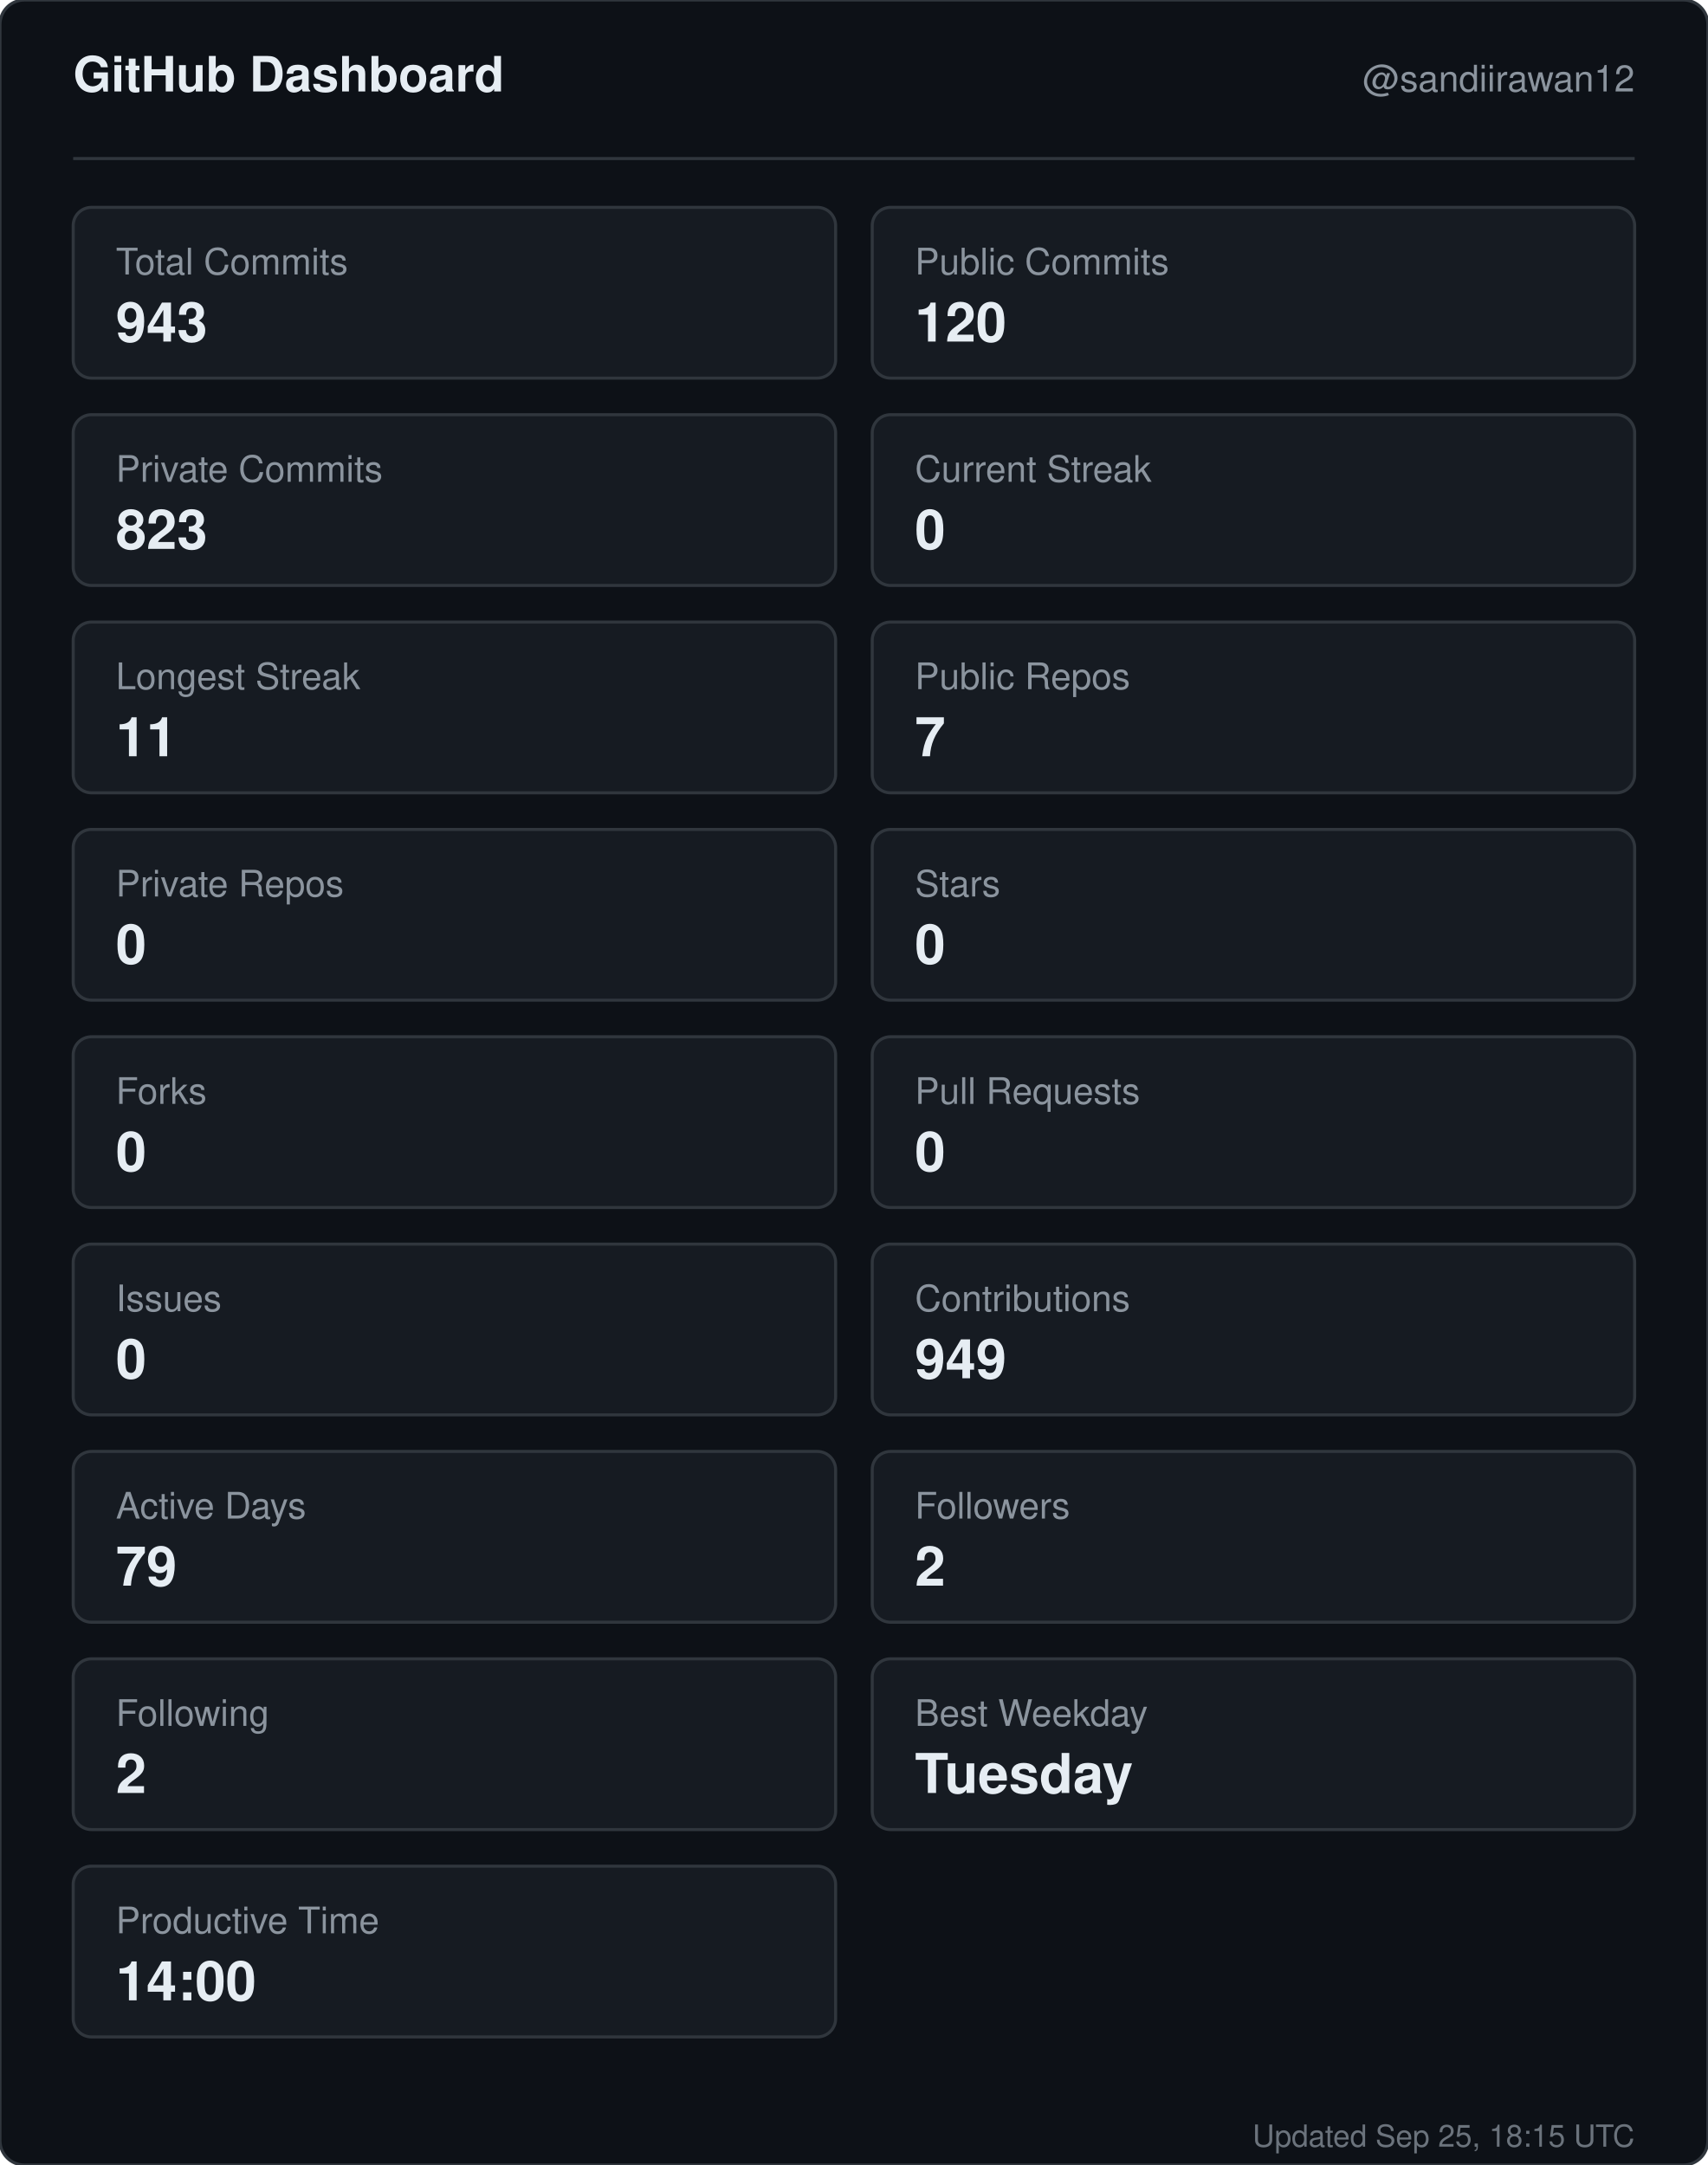
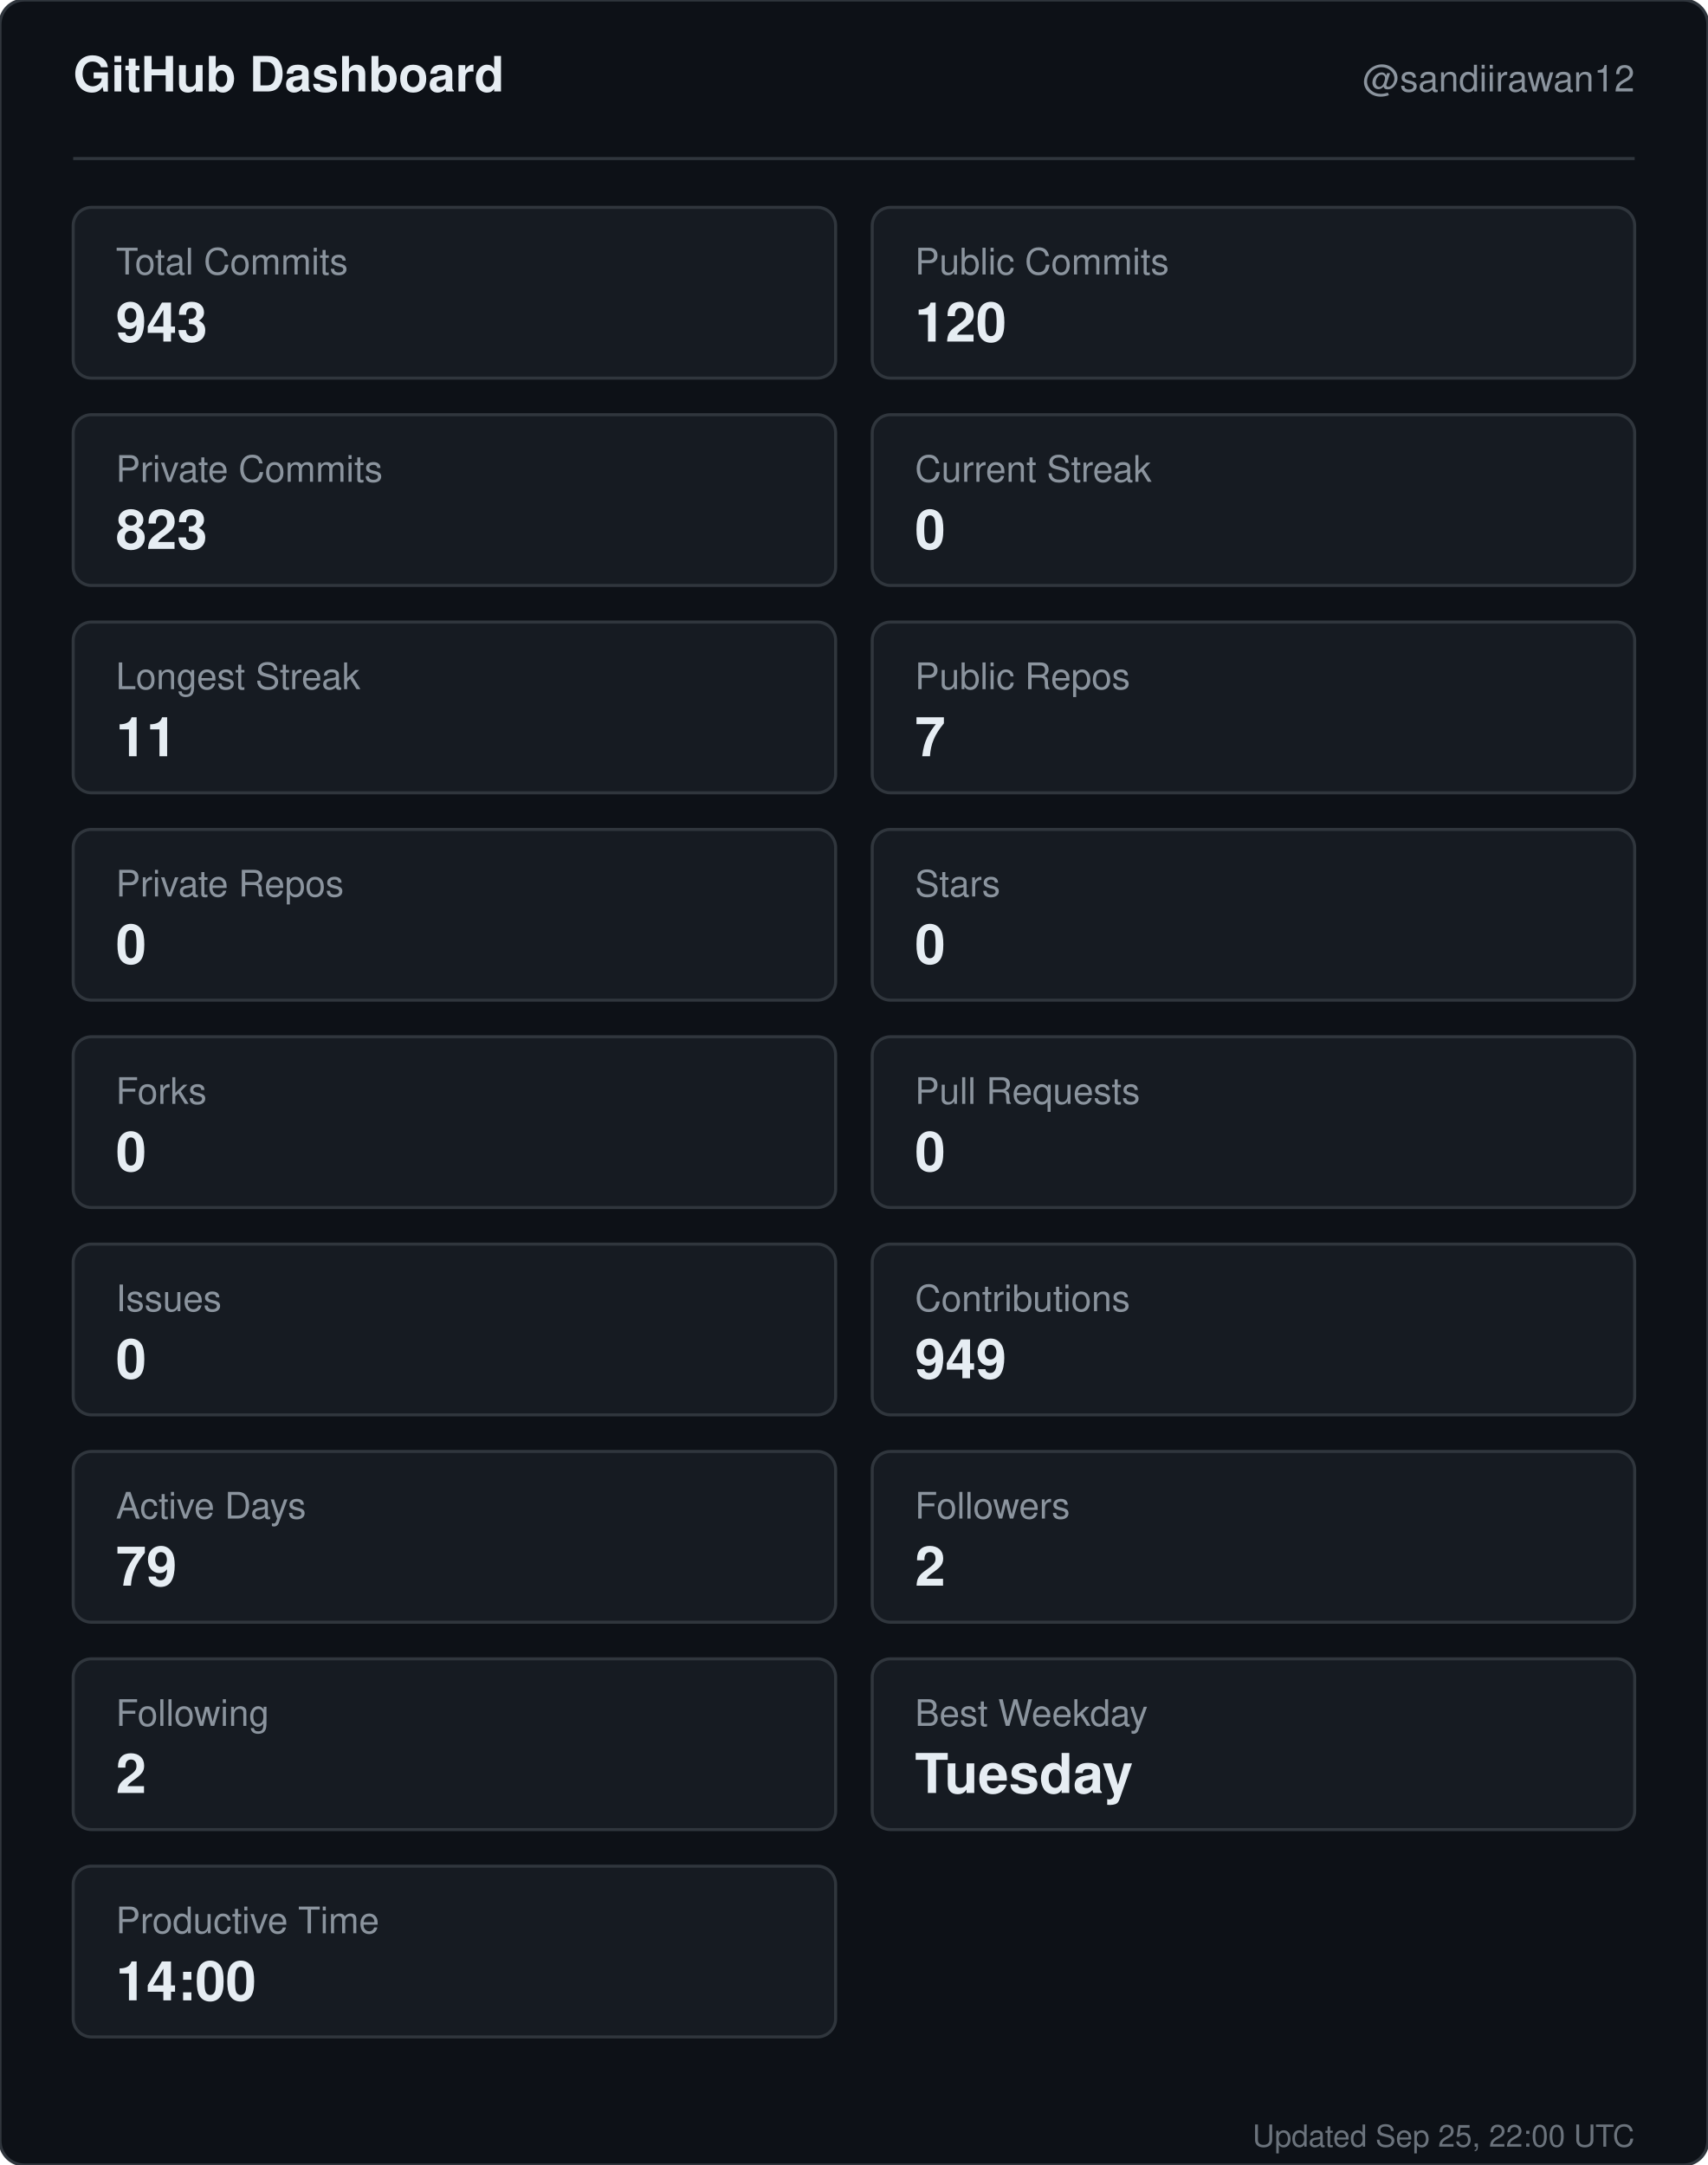
<svg xmlns="http://www.w3.org/2000/svg" width="560" height="710" viewBox="0 0 560 710" role="img" aria-label="GitHub dashboard for sandiirawan12">
  <rect width="560" height="710" rx="8" fill="#0d1117" stroke="#30363d" />
  <g font-family="-apple-system, BlinkMacSystemFont, Segoe UI, Helvetica, Arial, sans-serif">
    <text x="24" y="30" fill="#e6edf3" font-size="16" font-weight="700">GitHub Dashboard</text>
    <text x="536" y="30" fill="#8b949e" font-size="12" text-anchor="end">@sandiirawan12</text>
    <line x1="24" y1="52" x2="536" y2="52" stroke="#30363d" />
    <rect x="24" y="68" width="250" height="56" rx="6" fill="#161b22" stroke="#30363d" />
    <text x="38" y="90" fill="#8b949e" font-size="12">Total Commits</text>
    <text x="38" y="112" fill="#e6edf3" font-size="18" font-weight="700">943</text>
    <rect x="286" y="68" width="250" height="56" rx="6" fill="#161b22" stroke="#30363d" />
    <text x="300" y="90" fill="#8b949e" font-size="12">Public Commits</text>
    <text x="300" y="112" fill="#e6edf3" font-size="18" font-weight="700">120</text>
    <rect x="24" y="136" width="250" height="56" rx="6" fill="#161b22" stroke="#30363d" />
    <text x="38" y="158" fill="#8b949e" font-size="12">Private Commits</text>
    <text x="38" y="180" fill="#e6edf3" font-size="18" font-weight="700">823</text>
    <rect x="286" y="136" width="250" height="56" rx="6" fill="#161b22" stroke="#30363d" />
    <text x="300" y="158" fill="#8b949e" font-size="12">Current Streak</text>
    <text x="300" y="180" fill="#e6edf3" font-size="18" font-weight="700">0</text>
    <rect x="24" y="204" width="250" height="56" rx="6" fill="#161b22" stroke="#30363d" />
    <text x="38" y="226" fill="#8b949e" font-size="12">Longest Streak</text>
    <text x="38" y="248" fill="#e6edf3" font-size="18" font-weight="700">11</text>
    <rect x="286" y="204" width="250" height="56" rx="6" fill="#161b22" stroke="#30363d" />
    <text x="300" y="226" fill="#8b949e" font-size="12">Public Repos</text>
    <text x="300" y="248" fill="#e6edf3" font-size="18" font-weight="700">7</text>
    <rect x="24" y="272" width="250" height="56" rx="6" fill="#161b22" stroke="#30363d" />
    <text x="38" y="294" fill="#8b949e" font-size="12">Private Repos</text>
    <text x="38" y="316" fill="#e6edf3" font-size="18" font-weight="700">0</text>
    <rect x="286" y="272" width="250" height="56" rx="6" fill="#161b22" stroke="#30363d" />
    <text x="300" y="294" fill="#8b949e" font-size="12">Stars</text>
    <text x="300" y="316" fill="#e6edf3" font-size="18" font-weight="700">0</text>
    <rect x="24" y="340" width="250" height="56" rx="6" fill="#161b22" stroke="#30363d" />
    <text x="38" y="362" fill="#8b949e" font-size="12">Forks</text>
    <text x="38" y="384" fill="#e6edf3" font-size="18" font-weight="700">0</text>
    <rect x="286" y="340" width="250" height="56" rx="6" fill="#161b22" stroke="#30363d" />
    <text x="300" y="362" fill="#8b949e" font-size="12">Pull Requests</text>
    <text x="300" y="384" fill="#e6edf3" font-size="18" font-weight="700">0</text>
    <rect x="24" y="408" width="250" height="56" rx="6" fill="#161b22" stroke="#30363d" />
    <text x="38" y="430" fill="#8b949e" font-size="12">Issues</text>
    <text x="38" y="452" fill="#e6edf3" font-size="18" font-weight="700">0</text>
    <rect x="286" y="408" width="250" height="56" rx="6" fill="#161b22" stroke="#30363d" />
    <text x="300" y="430" fill="#8b949e" font-size="12">Contributions</text>
    <text x="300" y="452" fill="#e6edf3" font-size="18" font-weight="700">949</text>
    <rect x="24" y="476" width="250" height="56" rx="6" fill="#161b22" stroke="#30363d" />
    <text x="38" y="498" fill="#8b949e" font-size="12">Active Days</text>
    <text x="38" y="520" fill="#e6edf3" font-size="18" font-weight="700">79</text>
    <rect x="286" y="476" width="250" height="56" rx="6" fill="#161b22" stroke="#30363d" />
    <text x="300" y="498" fill="#8b949e" font-size="12">Followers</text>
    <text x="300" y="520" fill="#e6edf3" font-size="18" font-weight="700">2</text>
    <rect x="24" y="544" width="250" height="56" rx="6" fill="#161b22" stroke="#30363d" />
    <text x="38" y="566" fill="#8b949e" font-size="12">Following</text>
    <text x="38" y="588" fill="#e6edf3" font-size="18" font-weight="700">2</text>
    <rect x="286" y="544" width="250" height="56" rx="6" fill="#161b22" stroke="#30363d" />
    <text x="300" y="566" fill="#8b949e" font-size="12">Best Weekday</text>
    <text x="300" y="588" fill="#e6edf3" font-size="18" font-weight="700">Tuesday</text>
    <rect x="24" y="612" width="250" height="56" rx="6" fill="#161b22" stroke="#30363d" />
    <text x="38" y="634" fill="#8b949e" font-size="12">Productive Time</text>
    <text x="38" y="656" fill="#e6edf3" font-size="18" font-weight="700">14:00</text>
-     <text x="536" y="704" fill="#8b949e" font-size="10" text-anchor="end" opacity="0.75">Updated Sep 25, 18:15 UTC</text>
+     <text x="536" y="704" fill="#8b949e" font-size="10" text-anchor="end" opacity="0.75">Updated Sep 25, 22:00 UTC</text>
  </g>
</svg>
